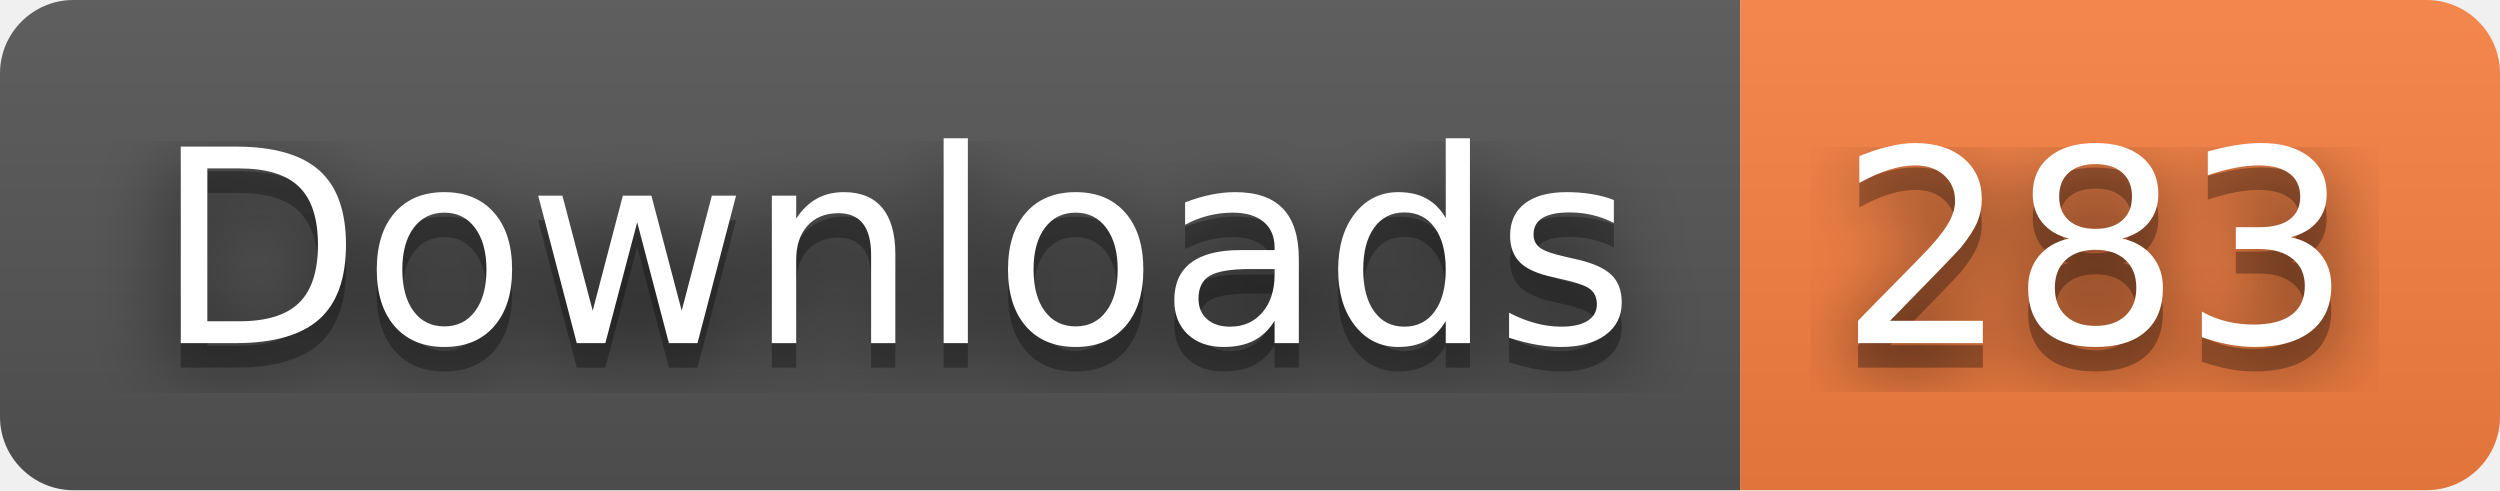
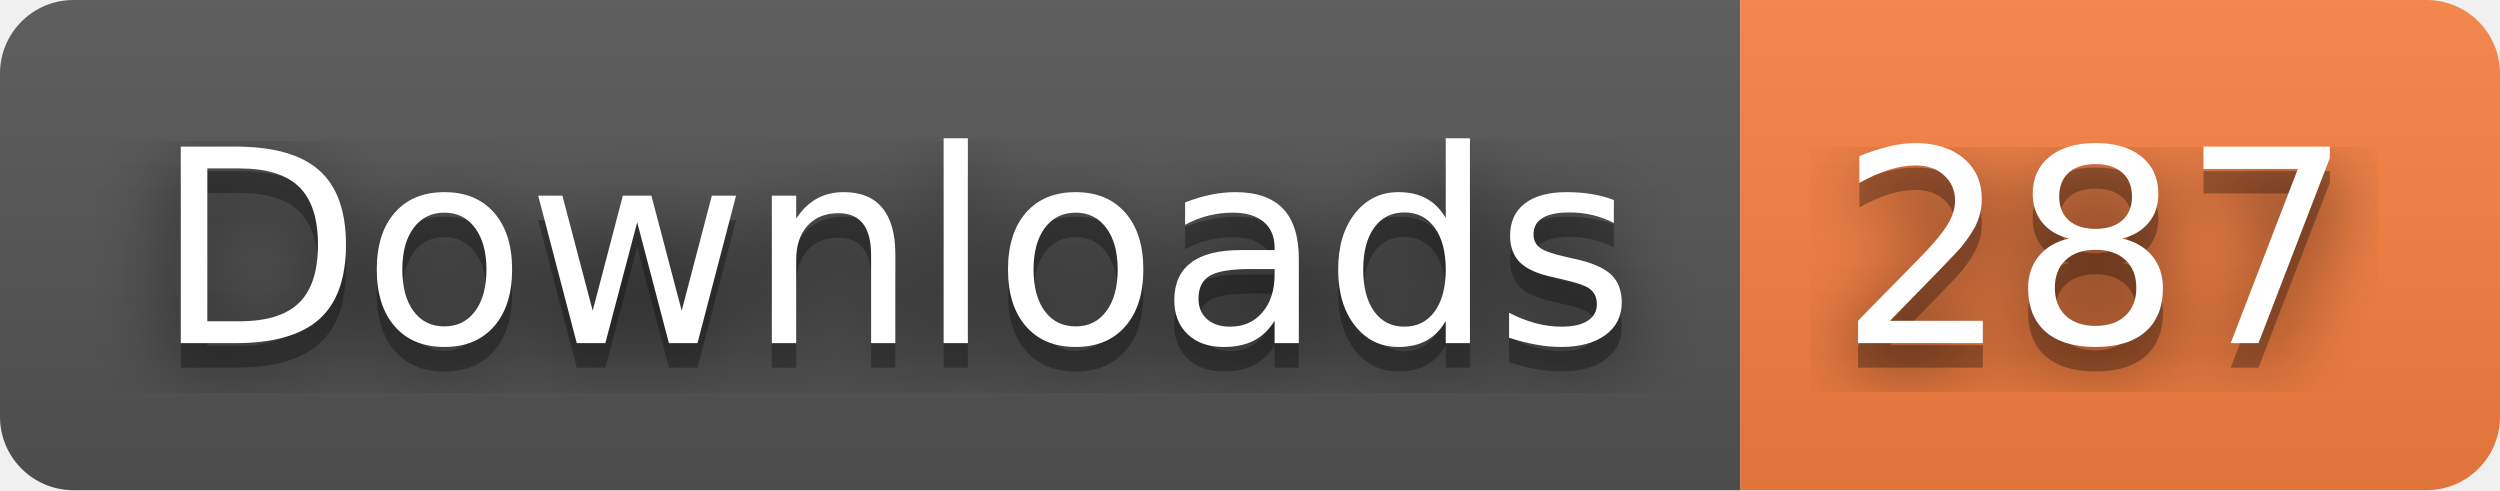
- <svg xmlns="http://www.w3.org/2000/svg" width="102" height="20" role="img" aria-label="Downloads: 283">
+ <svg xmlns="http://www.w3.org/2000/svg" width="102" height="20" role="img" aria-label="Downloads: 287">
  <filter id="blur">
    <feGaussianBlur in="SourceGraphic" stdDeviation="16" />
  </filter>
  <linearGradient id="s" x2="0" y2="100%">
    <stop offset="0" stop-color="#bbb" stop-opacity=".1" />
    <stop offset="1" stop-opacity=".1" />
  </linearGradient>
  <clipPath id="r">
    <rect width="102" height="20" rx="3" fill="#fff" />
  </clipPath>
  <g clip-path="url(#r)">
    <rect width="71" height="20" fill="#555" />
    <rect x="71" width="31" height="20" fill="#fa8142" />
    <rect width="102" height="20" fill="url(#s)" />
  </g>
  <g fill="#fff" text-anchor="middle" font-family="Verdana,Geneva,DejaVu Sans,sans-serif" text-rendering="geometricPrecision" font-size="110">
    <text aria-hidden="true" x="365" y="150" fill="#010101" fill-opacity=".80" filter="url(#blur)" transform="scale(.1)" textLength="610">Downloads</text>
    <text aria-hidden="true" x="365" y="150" fill="#010101" fill-opacity=".3" transform="scale(.1)" textLength="610">Downloads</text>
    <text x="365" y="140" transform="scale(.1)" fill="#fff" textLength="610">Downloads</text>
-     <text aria-hidden="true" x="855" y="150" fill="#010101" fill-opacity=".80" filter="url(#blur)" transform="scale(.1)" textLength="210">283</text>
-     <text aria-hidden="true" x="855" y="150" fill="#010101" fill-opacity=".3" transform="scale(.1)" textLength="210">283</text>
-     <text x="855" y="140" transform="scale(.1)" fill="#fff" textLength="210">283</text>
+     <text aria-hidden="true" x="855" y="150" fill="#010101" fill-opacity=".80" filter="url(#blur)" transform="scale(.1)" textLength="210">287</text>
+     <text aria-hidden="true" x="855" y="150" fill="#010101" fill-opacity=".3" transform="scale(.1)" textLength="210">287</text>
+     <text x="855" y="140" transform="scale(.1)" fill="#fff" textLength="210">287</text>
  </g>
</svg>
